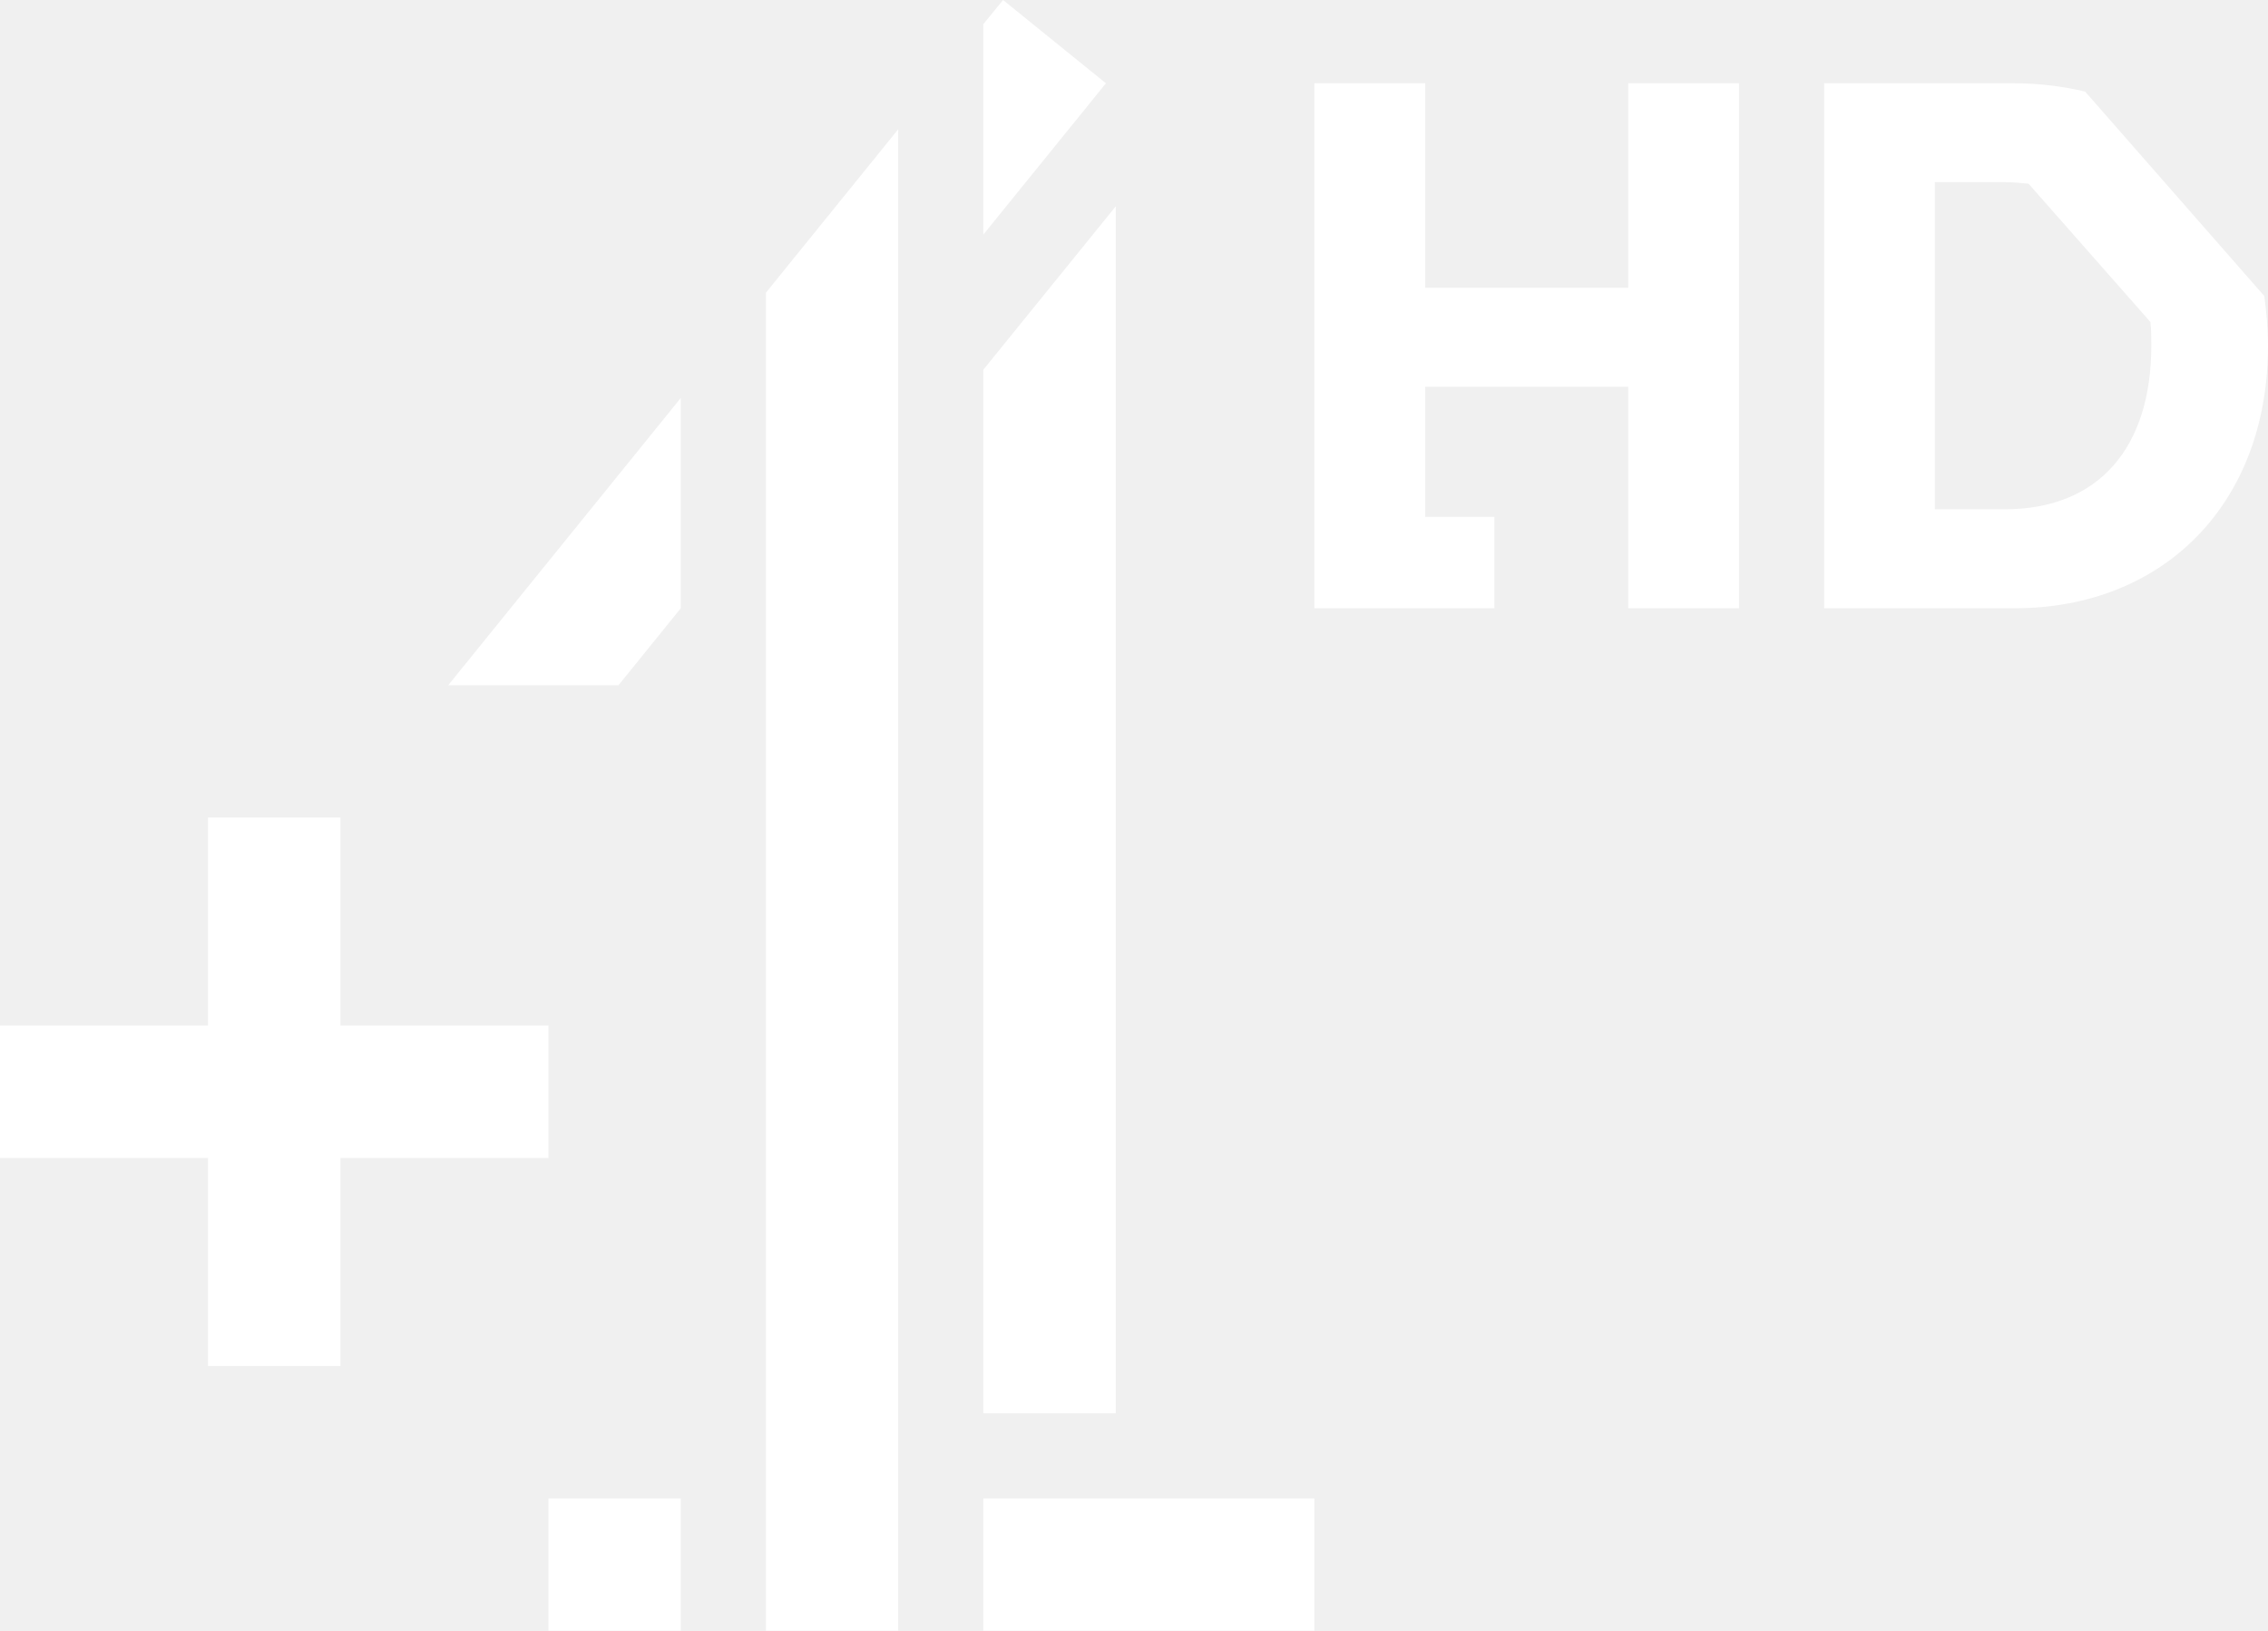
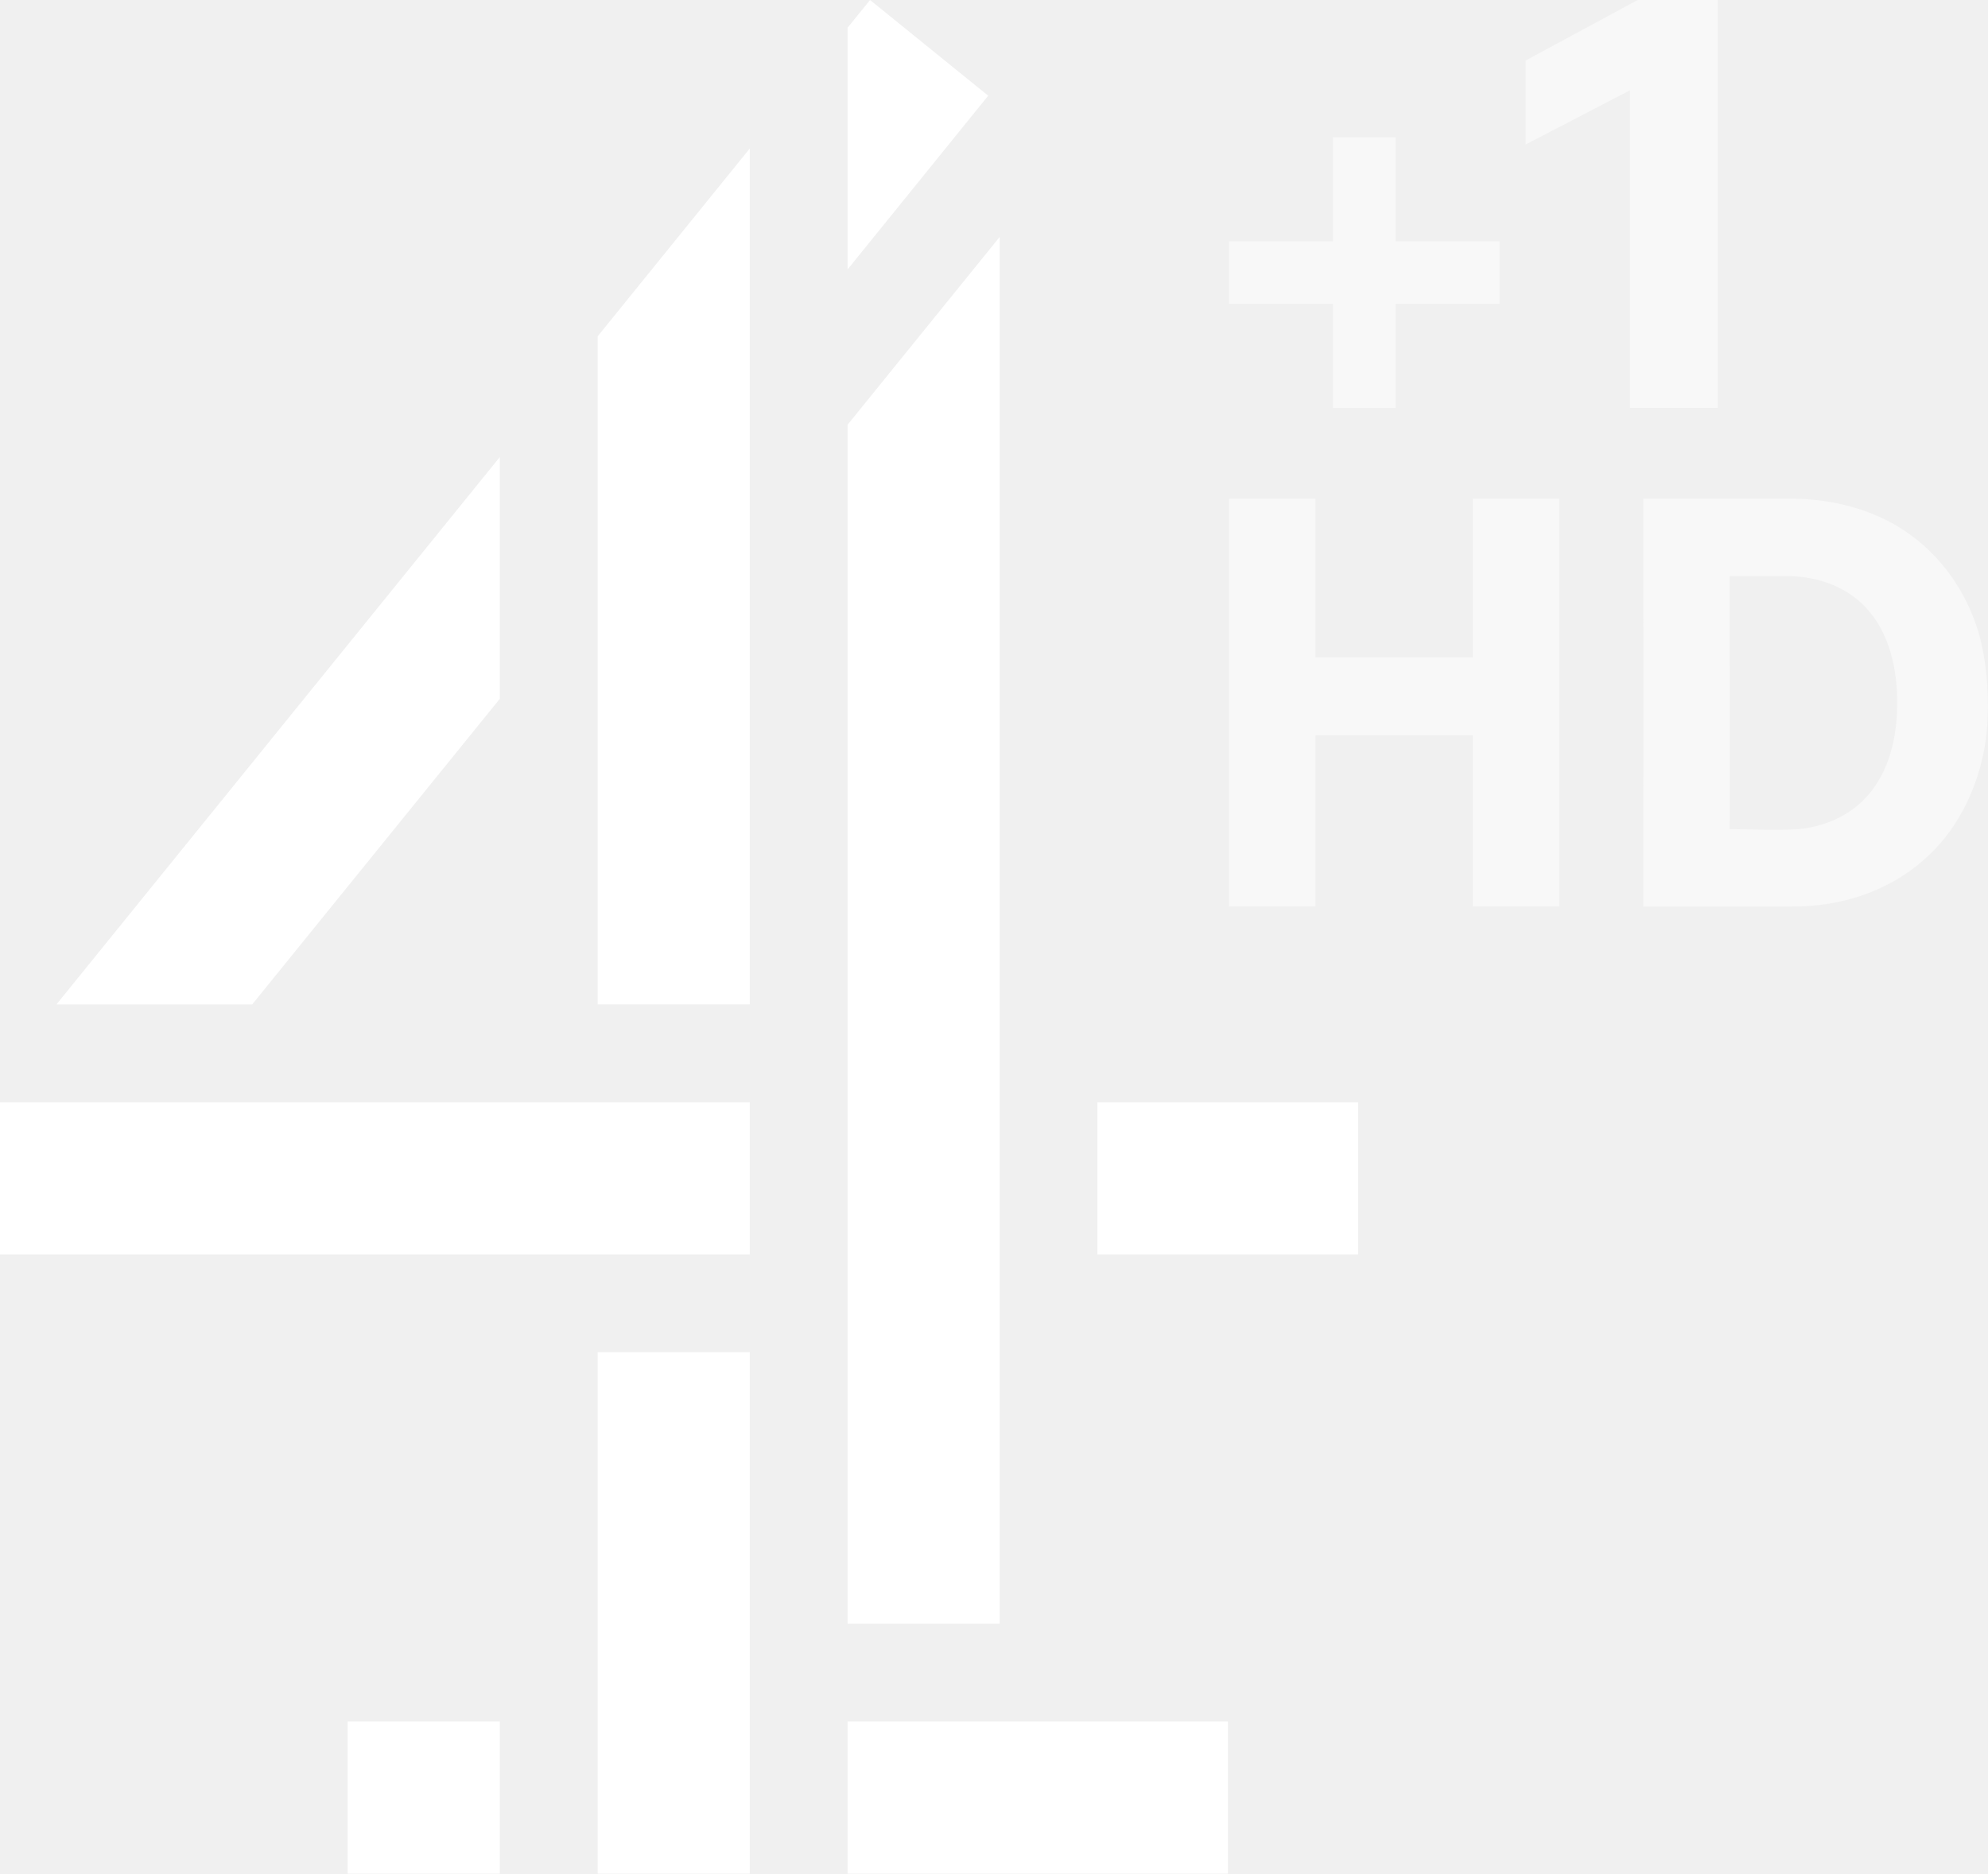
- <svg xmlns="http://www.w3.org/2000/svg" width="599.99" height="431.43" version="1.1" viewBox="0 0 158.75 114.15">
-   <g transform="translate(300.36 -168.28)">
-     <path d="m-261.97 282.43h9.26v-9.26h-9.26zm30.44 0h23.17v-9.26h-23.17zm-15.22 0h9.26v-105.1l-9.26 11.44zm-29.78-56.92h-9.27v14.56h-14.56v9.27h14.56v14.56h9.27v-14.56h14.56v-9.27h-14.56zm46.38-57.23-1.38 1.69v14.73l8.58-10.59zm7.89 14.44-9.27 11.44v73.05h9.27zm-34.81 33.53h-11.92l16.28-20.11v14.72zm107.29-23.76c0-0.57 0-1.1-0.06-1.67l-8.53-9.68c-0.52-0.05-1.09-0.11-1.67-0.11h-4.89v22.9h4.89c6.62 0 10.26-4.36 10.26-11.44m8.17 0c0 11.03-7.29 18.37-17.75 18.37h-13.32v-36.75h13.32c1.72 0 3.38 0.21 4.95 0.58l12.54 14.31c0.15 1.09 0.26 2.29 0.26 3.49m-44.78-4.07h-14.21v-14.31h-7.76v36.75h12.6v-6.4h-4.84v-9.11h14.21v15.51h7.75v-36.75h-7.75z" fill="#fff" />
+ <svg xmlns="http://www.w3.org/2000/svg" id="svg6" width="886.93" height="836" version="1.1" viewBox="0 0 234.67 221.19">
+   <g id="g4" transform="matrix(1.0099 0 0 1.0099 -35.117 -35.894)" fill="#fff">
+     <path id="path2" d="m104.63 152.96h17.78v-100.06l-17.78 21.958zm46.99-89.719-17.78 21.958v140.16h17.78zm11.42 118.94h30.48v-17.78h-30.48zm-26.57-146.64-2.63 3.242v28.258l16.44-20.312zm-43.278 81.694v-28.261l-51.824 63.991h22.879zm11.438 137.34h17.78v-60.96h-17.78zm-69.856-72.39h87.636v-17.78h-87.636zm99.066 72.39h44.46v-17.78h-44.46zm-58.43-17.78h17.782v17.78h-17.782z" fill="#fff" />
+   </g>
+   <g id="g828" transform="matrix(.22635 0 0 .22635 145.08 -.0021713)" fill="#fff">
+     <path id="path2-0" d="m213.11 0h41.767v212.74h-45.81l-1e-5 -165.62-54.395 28.264v-43.834z" opacity=".5" />
+     <path id="path4" transform="scale(.75)" d="m72.236 95.453v72.381h-72.236v43.492h72.236v72.381h43.621v-72.381h72.236v-43.492h-72.236v-72.381z" opacity=".5" stroke-width="1.333" />
+   </g>
+   <g id="g818" transform="matrix(.22647 0 0 .22647 145.08 58.863)" fill="#fff">
+     <path id="path2-4" d="m0 0.027v212.63h45.07v-89.254h81.974v89.254h45.07v-212.63h-45.07v82.655h-81.974v-82.655h-0.045z" opacity=".5" />
+     <path id="path4-1" d="m215.92 0.027c25.91-0.06 51.835 0 77.745 0 21.67 0.21 43.74 5.9 61.4 18.78 18.81 13.58 31.97 34.32 37.15 56.86 3.044 13.992 4.111 29.322 2.8 45.33-2.54 25.58-13.67 50.97-33.47 67.83-18.49 16.26-43.41 23.98-67.8 23.83-25.95-0.03-51.885 0.04-77.825 0 0.07-70.89-0.02-141.74 0-212.63m45.04 40.385c-0.08 44.02 0.18 87.88 0 131.9 11.94 0.06 23.875 0.75 35.805 0 12.28-1.18 24.53-5.965 33.44-14.695 12.41-12.01 17.34-29.66 17.96-46.48 0.71-18.19-2.41-37.79-14.35-52.18-10.15-12.38-26.37-18.405-42.08-18.545-10.25 0.01-20.535-0.01-30.775 0z" opacity=".5" />
  </g>
</svg>
